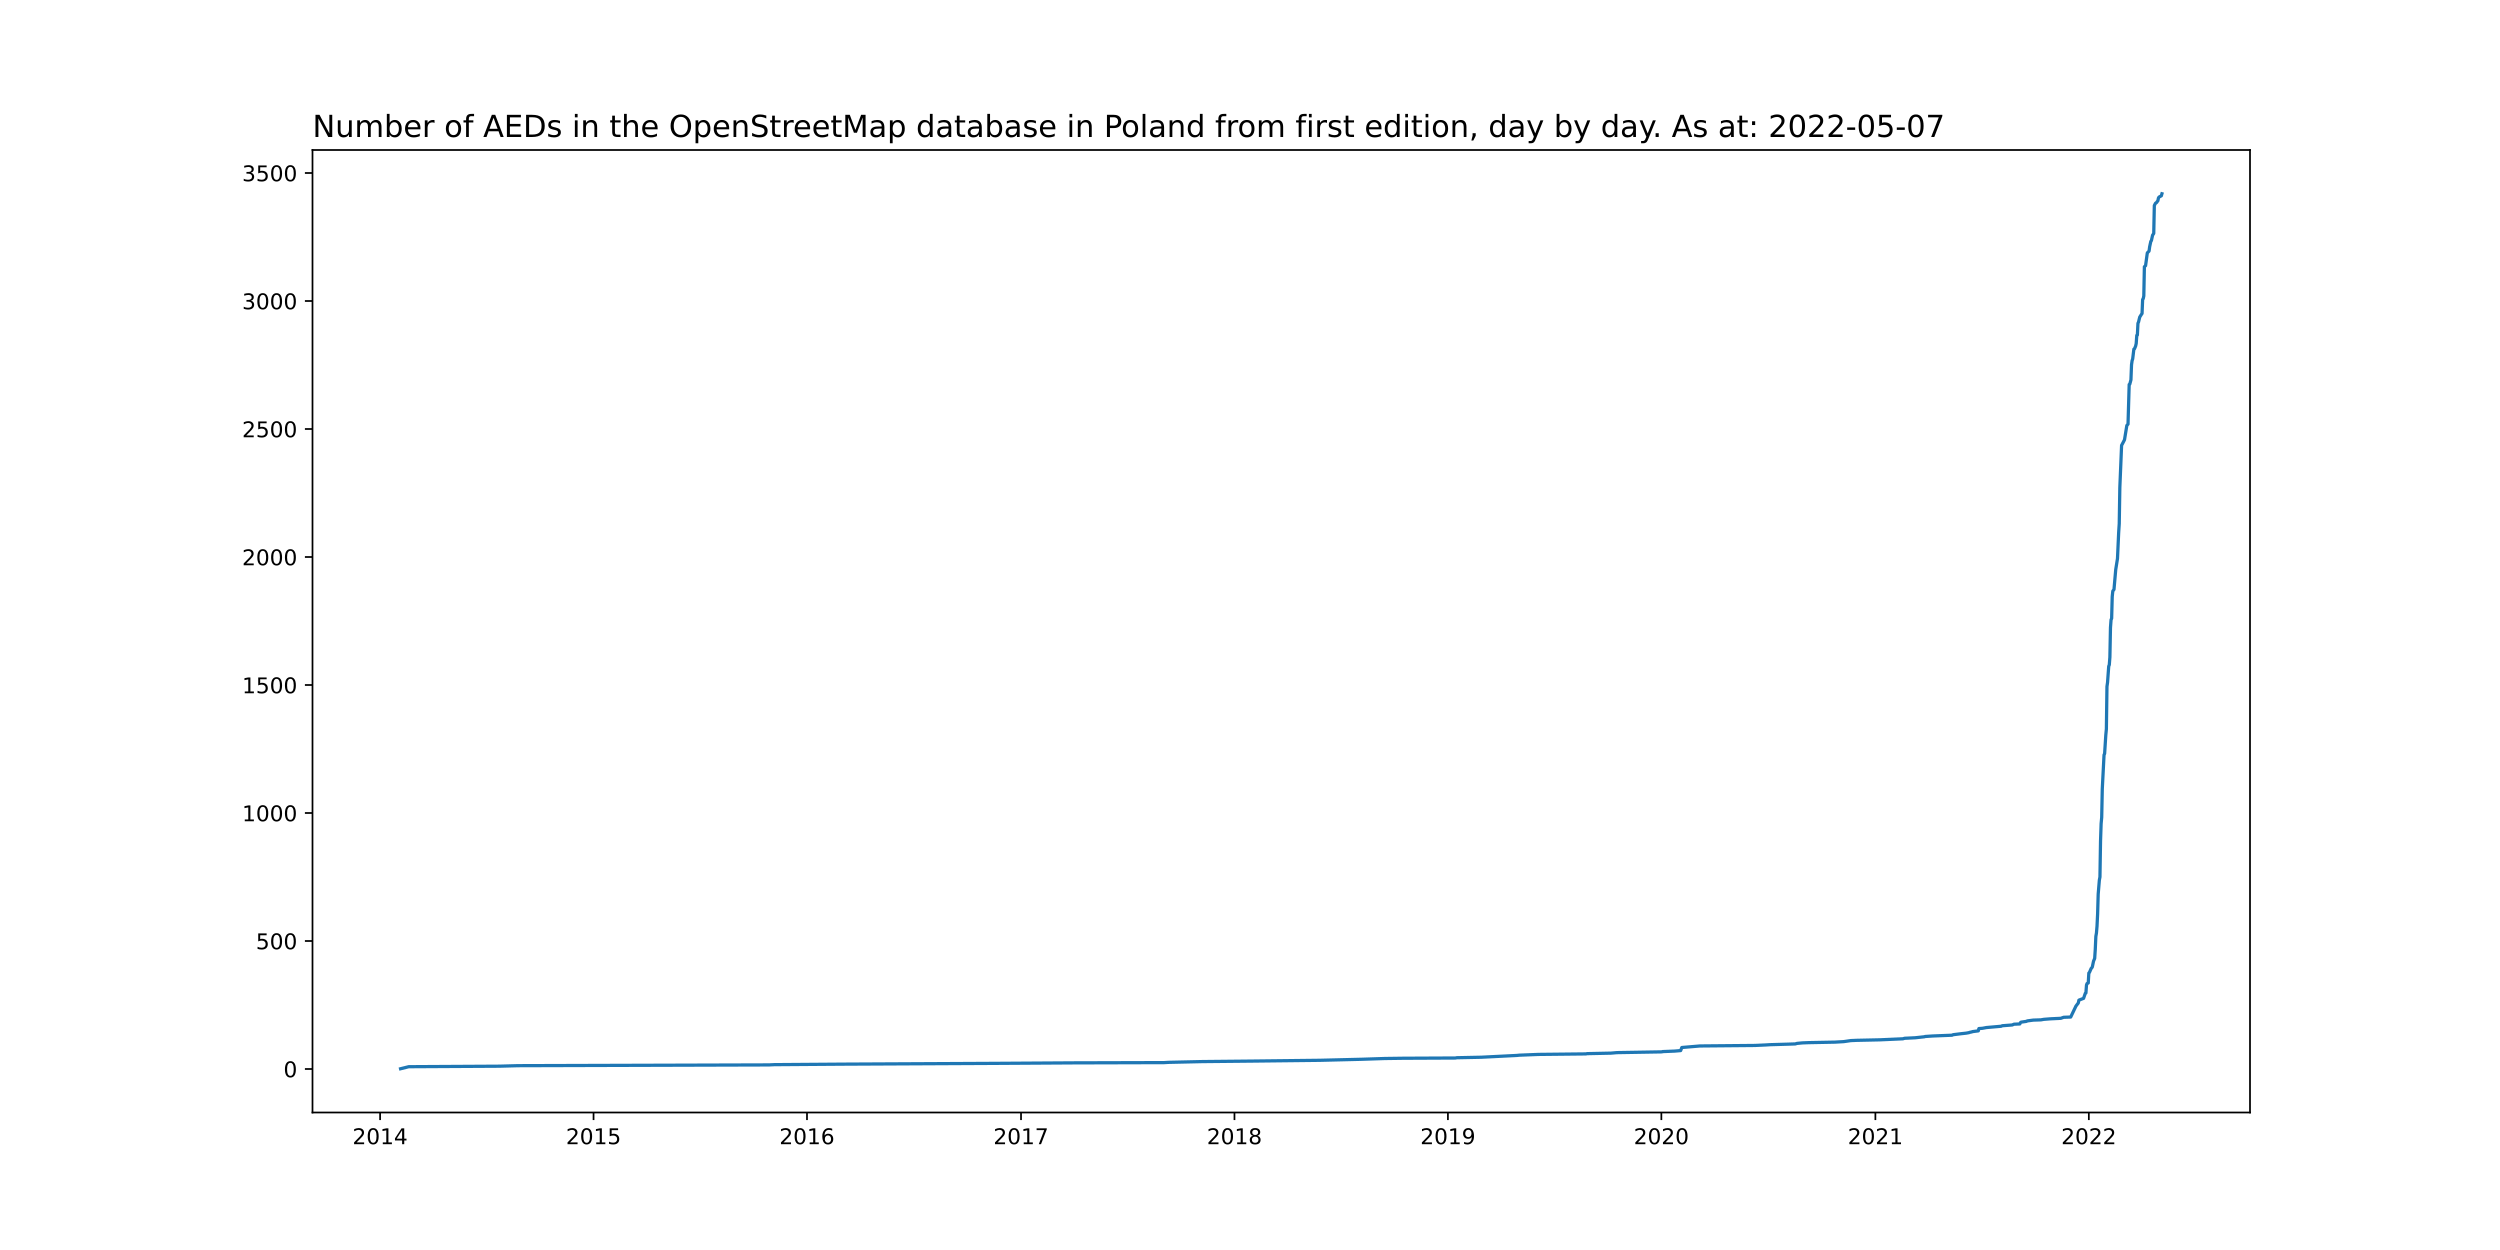
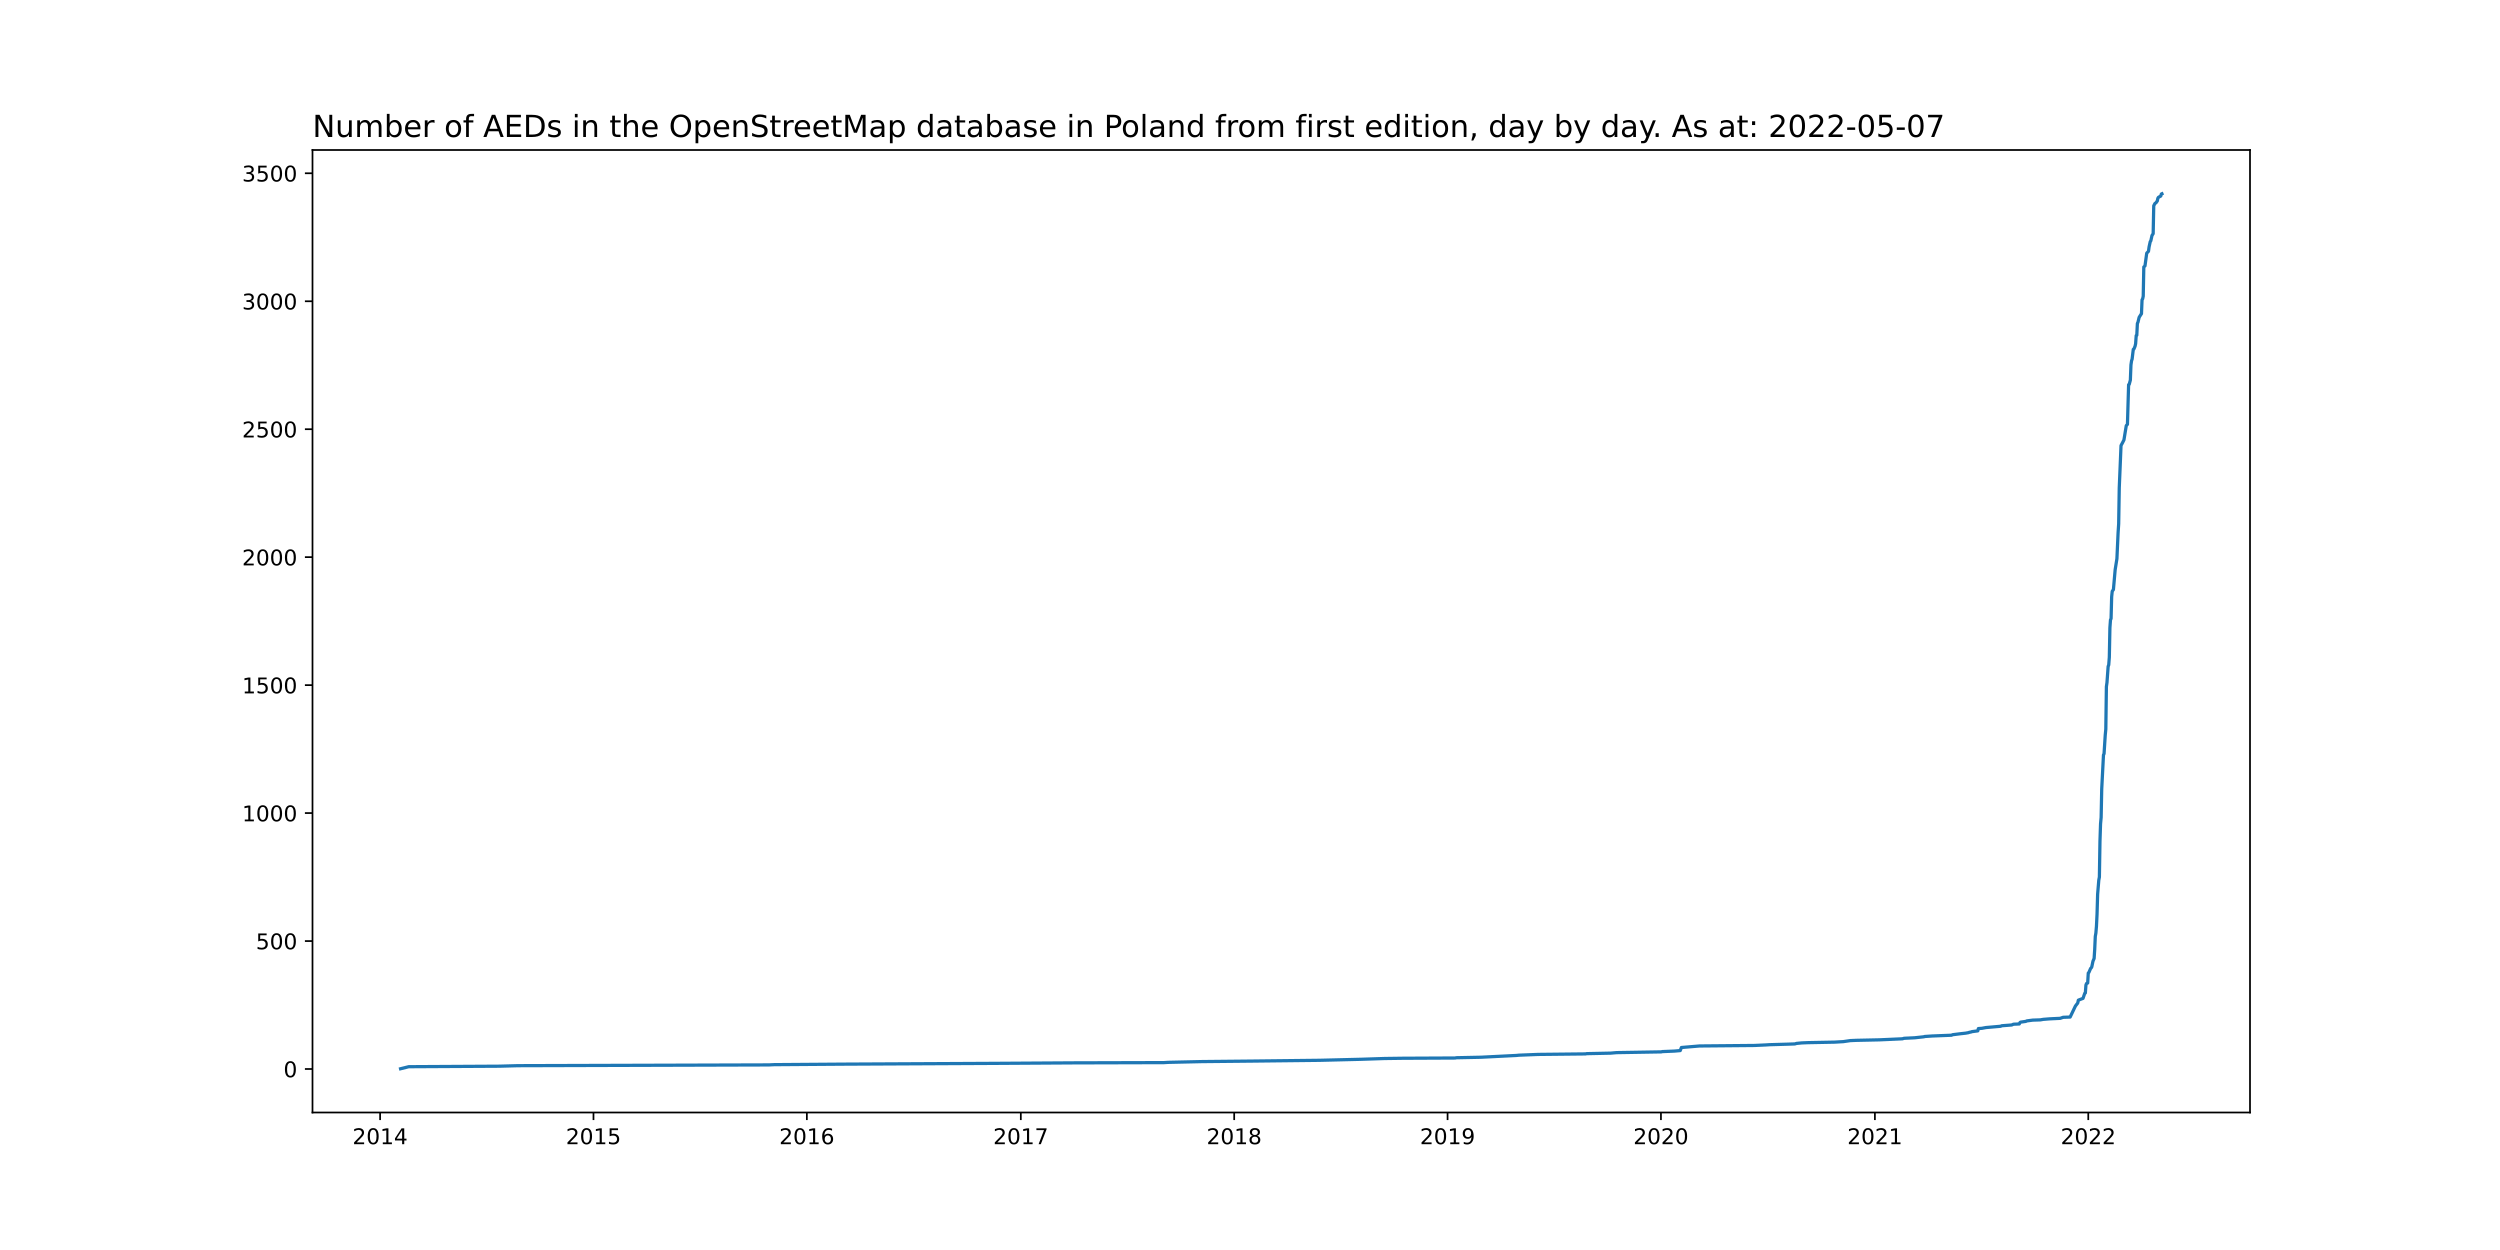
<svg xmlns="http://www.w3.org/2000/svg" xmlns:xlink="http://www.w3.org/1999/xlink" width="1152pt" height="576pt" viewBox="0 0 1152 576" version="1.1">
  <defs>
    <style type="text/css">*{stroke-linejoin: round; stroke-linecap: butt}</style>
  </defs>
  <g id="figure_1">
    <g id="patch_1">
      <path d="M 0 576  L 1152 576  L 1152 0  L 0 0  z " style="fill: #ffffff" />
    </g>
    <g id="axes_1">
      <g id="patch_2">
        <path d="M 144 512.64  L 1036.8 512.64  L 1036.8 69.12  L 144 69.12  z " style="fill: #ffffff" />
      </g>
      <g id="matplotlib.axis_1">
        <g id="xtick_1">
          <g id="line2d_1">
            <defs>
-               <path id="m54df8c88e9" d="M 0 0  L 0 3.5  " style="stroke: #000000; stroke-width: 0.8" />
+               <path id="m85ea97b6e8" d="M 0 0  L 0 3.5  " style="stroke: #000000; stroke-width: 0.8" />
            </defs>
            <g>
-               <use xlink:href="#m54df8c88e9" x="175.15" y="512.64" style="stroke: #000000; stroke-width: 0.8" />
+               <use xlink:href="#m85ea97b6e8" x="175.154" y="512.64" style="stroke: #000000; stroke-width: 0.8" />
            </g>
          </g>
          <g id="text_1">
-             <g transform="translate(162.4255 527.2384)scale(0.1 -0.1)">
+             <g transform="translate(162.4286 527.2384)scale(0.1 -0.1)">
              <defs>
                <path id="DejaVuSans-32" d="M 1228 531  L 3431 531  L 3431 0  L 469 0  L 469 531  Q 828 903 1448 1529  Q 2069 2156 2228 2338  Q 2531 2678 2651 2914  Q 2772 3150 2772 3378  Q 2772 3750 2511 3984  Q 2250 4219 1831 4219  Q 1534 4219 1204 4116  Q 875 4013 500 3803  L 500 4441  Q 881 4594 1212 4672  Q 1544 4750 1819 4750  Q 2544 4750 2975 4387  Q 3406 4025 3406 3419  Q 3406 3131 3298 2873  Q 3191 2616 2906 2266  Q 2828 2175 2409 1742  Q 1991 1309 1228 531  z " transform="scale(0.015625)" />
                <path id="DejaVuSans-30" d="M 2034 4250  Q 1547 4250 1301 3770  Q 1056 3291 1056 2328  Q 1056 1369 1301 889  Q 1547 409 2034 409  Q 2525 409 2770 889  Q 3016 1369 3016 2328  Q 3016 3291 2770 3770  Q 2525 4250 2034 4250  z M 2034 4750  Q 2819 4750 3233 4129  Q 3647 3509 3647 2328  Q 3647 1150 3233 529  Q 2819 -91 2034 -91  Q 1250 -91 836 529  Q 422 1150 422 2328  Q 422 3509 836 4129  Q 1250 4750 2034 4750  z " transform="scale(0.015625)" />
                <path id="DejaVuSans-31" d="M 794 531  L 1825 531  L 1825 4091  L 703 3866  L 703 4441  L 1819 4666  L 2450 4666  L 2450 531  L 3481 531  L 3481 0  L 794 0  L 794 531  z " transform="scale(0.015625)" />
                <path id="DejaVuSans-34" d="M 2419 4116  L 825 1625  L 2419 1625  L 2419 4116  z M 2253 4666  L 3047 4666  L 3047 1625  L 3713 1625  L 3713 1100  L 3047 1100  L 3047 0  L 2419 0  L 2419 1100  L 313 1100  L 313 1709  L 2253 4666  z " transform="scale(0.015625)" />
              </defs>
              <use xlink:href="#DejaVuSans-32" />
              <use xlink:href="#DejaVuSans-30" x="63.623" />
              <use xlink:href="#DejaVuSans-31" x="127.246" />
              <use xlink:href="#DejaVuSans-34" x="190.869" />
            </g>
          </g>
        </g>
        <g id="xtick_2">
          <g id="line2d_2">
            <g>
-               <use xlink:href="#m54df8c88e9" x="273.506" y="512.64" style="stroke: #000000; stroke-width: 0.8" />
+               <use xlink:href="#m85ea97b6e8" x="273.477" y="512.64" style="stroke: #000000; stroke-width: 0.8" />
            </g>
          </g>
          <g id="text_2">
-             <g transform="translate(260.7811 527.2384)scale(0.1 -0.1)">
+             <g transform="translate(260.7516 527.2384)scale(0.1 -0.1)">
              <defs>
                <path id="DejaVuSans-35" d="M 691 4666  L 3169 4666  L 3169 4134  L 1269 4134  L 1269 2991  Q 1406 3038 1543 3061  Q 1681 3084 1819 3084  Q 2600 3084 3056 2656  Q 3513 2228 3513 1497  Q 3513 744 3044 326  Q 2575 -91 1722 -91  Q 1428 -91 1123 -41  Q 819 9 494 109  L 494 744  Q 775 591 1075 516  Q 1375 441 1709 441  Q 2250 441 2565 725  Q 2881 1009 2881 1497  Q 2881 1984 2565 2268  Q 2250 2553 1709 2553  Q 1456 2553 1204 2497  Q 953 2441 691 2322  L 691 4666  z " transform="scale(0.015625)" />
              </defs>
              <use xlink:href="#DejaVuSans-32" />
              <use xlink:href="#DejaVuSans-30" x="63.623" />
              <use xlink:href="#DejaVuSans-31" x="127.246" />
              <use xlink:href="#DejaVuSans-35" x="190.869" />
            </g>
          </g>
        </g>
        <g id="xtick_3">
          <g id="line2d_3">
            <g>
-               <use xlink:href="#m54df8c88e9" x="371.862" y="512.64" style="stroke: #000000; stroke-width: 0.8" />
+               <use xlink:href="#m85ea97b6e8" x="371.8" y="512.64" style="stroke: #000000; stroke-width: 0.8" />
            </g>
          </g>
          <g id="text_3">
-             <g transform="translate(359.1368 527.2384)scale(0.1 -0.1)">
+             <g transform="translate(359.0746 527.2384)scale(0.1 -0.1)">
              <defs>
                <path id="DejaVuSans-36" d="M 2113 2584  Q 1688 2584 1439 2293  Q 1191 2003 1191 1497  Q 1191 994 1439 701  Q 1688 409 2113 409  Q 2538 409 2786 701  Q 3034 994 3034 1497  Q 3034 2003 2786 2293  Q 2538 2584 2113 2584  z M 3366 4563  L 3366 3988  Q 3128 4100 2886 4159  Q 2644 4219 2406 4219  Q 1781 4219 1451 3797  Q 1122 3375 1075 2522  Q 1259 2794 1537 2939  Q 1816 3084 2150 3084  Q 2853 3084 3261 2657  Q 3669 2231 3669 1497  Q 3669 778 3244 343  Q 2819 -91 2113 -91  Q 1303 -91 875 529  Q 447 1150 447 2328  Q 447 3434 972 4092  Q 1497 4750 2381 4750  Q 2619 4750 2861 4703  Q 3103 4656 3366 4563  z " transform="scale(0.015625)" />
              </defs>
              <use xlink:href="#DejaVuSans-32" />
              <use xlink:href="#DejaVuSans-30" x="63.623" />
              <use xlink:href="#DejaVuSans-31" x="127.246" />
              <use xlink:href="#DejaVuSans-36" x="190.869" />
            </g>
          </g>
        </g>
        <g id="xtick_4">
          <g id="line2d_4">
            <g>
-               <use xlink:href="#m54df8c88e9" x="470.487" y="512.64" style="stroke: #000000; stroke-width: 0.8" />
+               <use xlink:href="#m85ea97b6e8" x="470.392" y="512.64" style="stroke: #000000; stroke-width: 0.8" />
            </g>
          </g>
          <g id="text_4">
-             <g transform="translate(457.7619 527.2384)scale(0.1 -0.1)">
+             <g transform="translate(457.667 527.2384)scale(0.1 -0.1)">
              <defs>
                <path id="DejaVuSans-37" d="M 525 4666  L 3525 4666  L 3525 4397  L 1831 0  L 1172 0  L 2766 4134  L 525 4134  L 525 4666  z " transform="scale(0.015625)" />
              </defs>
              <use xlink:href="#DejaVuSans-32" />
              <use xlink:href="#DejaVuSans-30" x="63.623" />
              <use xlink:href="#DejaVuSans-31" x="127.246" />
              <use xlink:href="#DejaVuSans-37" x="190.869" />
            </g>
          </g>
        </g>
        <g id="xtick_5">
          <g id="line2d_5">
            <g>
-               <use xlink:href="#m54df8c88e9" x="568.843" y="512.64" style="stroke: #000000; stroke-width: 0.8" />
+               <use xlink:href="#m85ea97b6e8" x="568.715" y="512.64" style="stroke: #000000; stroke-width: 0.8" />
            </g>
          </g>
          <g id="text_5">
-             <g transform="translate(556.1176 527.2384)scale(0.1 -0.1)">
+             <g transform="translate(555.9901 527.2384)scale(0.1 -0.1)">
              <defs>
                <path id="DejaVuSans-38" d="M 2034 2216  Q 1584 2216 1326 1975  Q 1069 1734 1069 1313  Q 1069 891 1326 650  Q 1584 409 2034 409  Q 2484 409 2743 651  Q 3003 894 3003 1313  Q 3003 1734 2745 1975  Q 2488 2216 2034 2216  z M 1403 2484  Q 997 2584 770 2862  Q 544 3141 544 3541  Q 544 4100 942 4425  Q 1341 4750 2034 4750  Q 2731 4750 3128 4425  Q 3525 4100 3525 3541  Q 3525 3141 3298 2862  Q 3072 2584 2669 2484  Q 3125 2378 3379 2068  Q 3634 1759 3634 1313  Q 3634 634 3220 271  Q 2806 -91 2034 -91  Q 1263 -91 848 271  Q 434 634 434 1313  Q 434 1759 690 2068  Q 947 2378 1403 2484  z M 1172 3481  Q 1172 3119 1398 2916  Q 1625 2713 2034 2713  Q 2441 2713 2670 2916  Q 2900 3119 2900 3481  Q 2900 3844 2670 4047  Q 2441 4250 2034 4250  Q 1625 4250 1398 4047  Q 1172 3844 1172 3481  z " transform="scale(0.015625)" />
              </defs>
              <use xlink:href="#DejaVuSans-32" />
              <use xlink:href="#DejaVuSans-30" x="63.623" />
              <use xlink:href="#DejaVuSans-31" x="127.246" />
              <use xlink:href="#DejaVuSans-38" x="190.869" />
            </g>
          </g>
        </g>
        <g id="xtick_6">
          <g id="line2d_6">
            <g>
-               <use xlink:href="#m54df8c88e9" x="667.198" y="512.64" style="stroke: #000000; stroke-width: 0.8" />
+               <use xlink:href="#m85ea97b6e8" x="667.038" y="512.64" style="stroke: #000000; stroke-width: 0.8" />
            </g>
          </g>
          <g id="text_6">
-             <g transform="translate(654.4733 527.2384)scale(0.1 -0.1)">
+             <g transform="translate(654.3131 527.2384)scale(0.1 -0.1)">
              <defs>
                <path id="DejaVuSans-39" d="M 703 97  L 703 672  Q 941 559 1184 500  Q 1428 441 1663 441  Q 2288 441 2617 861  Q 2947 1281 2994 2138  Q 2813 1869 2534 1725  Q 2256 1581 1919 1581  Q 1219 1581 811 2004  Q 403 2428 403 3163  Q 403 3881 828 4315  Q 1253 4750 1959 4750  Q 2769 4750 3195 4129  Q 3622 3509 3622 2328  Q 3622 1225 3098 567  Q 2575 -91 1691 -91  Q 1453 -91 1209 -44  Q 966 3 703 97  z M 1959 2075  Q 2384 2075 2632 2365  Q 2881 2656 2881 3163  Q 2881 3666 2632 3958  Q 2384 4250 1959 4250  Q 1534 4250 1286 3958  Q 1038 3666 1038 3163  Q 1038 2656 1286 2365  Q 1534 2075 1959 2075  z " transform="scale(0.015625)" />
              </defs>
              <use xlink:href="#DejaVuSans-32" />
              <use xlink:href="#DejaVuSans-30" x="63.623" />
              <use xlink:href="#DejaVuSans-31" x="127.246" />
              <use xlink:href="#DejaVuSans-39" x="190.869" />
            </g>
          </g>
        </g>
        <g id="xtick_7">
          <g id="line2d_7">
            <g>
-               <use xlink:href="#m54df8c88e9" x="765.554" y="512.64" style="stroke: #000000; stroke-width: 0.8" />
+               <use xlink:href="#m85ea97b6e8" x="765.361" y="512.64" style="stroke: #000000; stroke-width: 0.8" />
            </g>
          </g>
          <g id="text_7">
-             <g transform="translate(752.8289 527.2384)scale(0.1 -0.1)">
+             <g transform="translate(752.6361 527.2384)scale(0.1 -0.1)">
              <use xlink:href="#DejaVuSans-32" />
              <use xlink:href="#DejaVuSans-30" x="63.623" />
              <use xlink:href="#DejaVuSans-32" x="127.246" />
              <use xlink:href="#DejaVuSans-30" x="190.869" />
            </g>
          </g>
        </g>
        <g id="xtick_8">
          <g id="line2d_8">
            <g>
-               <use xlink:href="#m54df8c88e9" x="864.179" y="512.64" style="stroke: #000000; stroke-width: 0.8" />
+               <use xlink:href="#m85ea97b6e8" x="863.954" y="512.64" style="stroke: #000000; stroke-width: 0.8" />
            </g>
          </g>
          <g id="text_8">
-             <g transform="translate(851.4541 527.2384)scale(0.1 -0.1)">
+             <g transform="translate(851.2285 527.2384)scale(0.1 -0.1)">
              <use xlink:href="#DejaVuSans-32" />
              <use xlink:href="#DejaVuSans-30" x="63.623" />
              <use xlink:href="#DejaVuSans-32" x="127.246" />
              <use xlink:href="#DejaVuSans-31" x="190.869" />
            </g>
          </g>
        </g>
        <g id="xtick_9">
          <g id="line2d_9">
            <g>
-               <use xlink:href="#m54df8c88e9" x="962.535" y="512.64" style="stroke: #000000; stroke-width: 0.8" />
+               <use xlink:href="#m85ea97b6e8" x="962.277" y="512.64" style="stroke: #000000; stroke-width: 0.8" />
            </g>
          </g>
          <g id="text_9">
-             <g transform="translate(949.8097 527.2384)scale(0.1 -0.1)">
+             <g transform="translate(949.5515 527.2384)scale(0.1 -0.1)">
              <use xlink:href="#DejaVuSans-32" />
              <use xlink:href="#DejaVuSans-30" x="63.623" />
              <use xlink:href="#DejaVuSans-32" x="127.246" />
              <use xlink:href="#DejaVuSans-32" x="190.869" />
            </g>
          </g>
        </g>
      </g>
      <g id="matplotlib.axis_2">
        <g id="ytick_1">
          <g id="line2d_10">
            <defs>
-               <path id="m1575aded44" d="M 0 0  L -3.5 0  " style="stroke: #000000; stroke-width: 0.8" />
+               <path id="mcc397a729b" d="M 0 0  L -3.5 0  " style="stroke: #000000; stroke-width: 0.8" />
            </defs>
            <g>
-               <use xlink:href="#m1575aded44" x="144" y="492.598" style="stroke: #000000; stroke-width: 0.8" />
+               <use xlink:href="#mcc397a729b" x="144" y="492.598" style="stroke: #000000; stroke-width: 0.8" />
            </g>
          </g>
          <g id="text_10">
-             <g transform="translate(130.6375 496.3972)scale(0.1 -0.1)">
+             <g transform="translate(130.6375 496.3971)scale(0.1 -0.1)">
              <use xlink:href="#DejaVuSans-30" />
            </g>
          </g>
        </g>
        <g id="ytick_2">
          <g id="line2d_11">
            <g>
-               <use xlink:href="#m1575aded44" x="144" y="433.616" style="stroke: #000000; stroke-width: 0.8" />
+               <use xlink:href="#mcc397a729b" x="144" y="433.633" style="stroke: #000000; stroke-width: 0.8" />
            </g>
          </g>
          <g id="text_11">
-             <g transform="translate(117.9125 437.4153)scale(0.1 -0.1)">
+             <g transform="translate(117.9125 437.4325)scale(0.1 -0.1)">
              <use xlink:href="#DejaVuSans-35" />
              <use xlink:href="#DejaVuSans-30" x="63.623" />
              <use xlink:href="#DejaVuSans-30" x="127.246" />
            </g>
          </g>
        </g>
        <g id="ytick_3">
          <g id="line2d_12">
            <g>
-               <use xlink:href="#m1575aded44" x="144" y="374.634" style="stroke: #000000; stroke-width: 0.8" />
+               <use xlink:href="#mcc397a729b" x="144" y="374.669" style="stroke: #000000; stroke-width: 0.8" />
            </g>
          </g>
          <g id="text_12">
-             <g transform="translate(111.55 378.4335)scale(0.1 -0.1)">
+             <g transform="translate(111.55 378.4679)scale(0.1 -0.1)">
              <use xlink:href="#DejaVuSans-31" />
              <use xlink:href="#DejaVuSans-30" x="63.623" />
              <use xlink:href="#DejaVuSans-30" x="127.246" />
              <use xlink:href="#DejaVuSans-30" x="190.869" />
            </g>
          </g>
        </g>
        <g id="ytick_4">
          <g id="line2d_13">
            <g>
-               <use xlink:href="#m1575aded44" x="144" y="315.652" style="stroke: #000000; stroke-width: 0.8" />
+               <use xlink:href="#mcc397a729b" x="144" y="315.704" style="stroke: #000000; stroke-width: 0.8" />
            </g>
          </g>
          <g id="text_13">
-             <g transform="translate(111.55 319.4516)scale(0.1 -0.1)">
+             <g transform="translate(111.55 319.5033)scale(0.1 -0.1)">
              <use xlink:href="#DejaVuSans-31" />
              <use xlink:href="#DejaVuSans-35" x="63.623" />
              <use xlink:href="#DejaVuSans-30" x="127.246" />
              <use xlink:href="#DejaVuSans-30" x="190.869" />
            </g>
          </g>
        </g>
        <g id="ytick_5">
          <g id="line2d_14">
            <g>
-               <use xlink:href="#m1575aded44" x="144" y="256.671" style="stroke: #000000; stroke-width: 0.8" />
+               <use xlink:href="#mcc397a729b" x="144" y="256.739" style="stroke: #000000; stroke-width: 0.8" />
            </g>
          </g>
          <g id="text_14">
-             <g transform="translate(111.55 260.4697)scale(0.1 -0.1)">
+             <g transform="translate(111.55 260.5387)scale(0.1 -0.1)">
              <use xlink:href="#DejaVuSans-32" />
              <use xlink:href="#DejaVuSans-30" x="63.623" />
              <use xlink:href="#DejaVuSans-30" x="127.246" />
              <use xlink:href="#DejaVuSans-30" x="190.869" />
            </g>
          </g>
        </g>
        <g id="ytick_6">
          <g id="line2d_15">
            <g>
-               <use xlink:href="#m1575aded44" x="144" y="197.689" style="stroke: #000000; stroke-width: 0.8" />
+               <use xlink:href="#mcc397a729b" x="144" y="197.775" style="stroke: #000000; stroke-width: 0.8" />
            </g>
          </g>
          <g id="text_15">
-             <g transform="translate(111.55 201.4879)scale(0.1 -0.1)">
+             <g transform="translate(111.55 201.5741)scale(0.1 -0.1)">
              <use xlink:href="#DejaVuSans-32" />
              <use xlink:href="#DejaVuSans-35" x="63.623" />
              <use xlink:href="#DejaVuSans-30" x="127.246" />
              <use xlink:href="#DejaVuSans-30" x="190.869" />
            </g>
          </g>
        </g>
        <g id="ytick_7">
          <g id="line2d_16">
            <g>
-               <use xlink:href="#m1575aded44" x="144" y="138.707" style="stroke: #000000; stroke-width: 0.8" />
+               <use xlink:href="#mcc397a729b" x="144" y="138.81" style="stroke: #000000; stroke-width: 0.8" />
            </g>
          </g>
          <g id="text_16">
-             <g transform="translate(111.55 142.506)scale(0.1 -0.1)">
+             <g transform="translate(111.55 142.6095)scale(0.1 -0.1)">
              <defs>
                <path id="DejaVuSans-33" d="M 2597 2516  Q 3050 2419 3304 2112  Q 3559 1806 3559 1356  Q 3559 666 3084 287  Q 2609 -91 1734 -91  Q 1441 -91 1130 -33  Q 819 25 488 141  L 488 750  Q 750 597 1062 519  Q 1375 441 1716 441  Q 2309 441 2620 675  Q 2931 909 2931 1356  Q 2931 1769 2642 2001  Q 2353 2234 1838 2234  L 1294 2234  L 1294 2753  L 1863 2753  Q 2328 2753 2575 2939  Q 2822 3125 2822 3475  Q 2822 3834 2567 4026  Q 2313 4219 1838 4219  Q 1578 4219 1281 4162  Q 984 4106 628 3988  L 628 4550  Q 988 4650 1302 4700  Q 1616 4750 1894 4750  Q 2613 4750 3031 4423  Q 3450 4097 3450 3541  Q 3450 3153 3228 2886  Q 3006 2619 2597 2516  z " transform="scale(0.015625)" />
              </defs>
              <use xlink:href="#DejaVuSans-33" />
              <use xlink:href="#DejaVuSans-30" x="63.623" />
              <use xlink:href="#DejaVuSans-30" x="127.246" />
              <use xlink:href="#DejaVuSans-30" x="190.869" />
            </g>
          </g>
        </g>
        <g id="ytick_8">
          <g id="line2d_17">
            <g>
-               <use xlink:href="#m1575aded44" x="144" y="79.725" style="stroke: #000000; stroke-width: 0.8" />
+               <use xlink:href="#mcc397a729b" x="144" y="79.846" style="stroke: #000000; stroke-width: 0.8" />
            </g>
          </g>
          <g id="text_17">
-             <g transform="translate(111.55 83.52416)scale(0.1 -0.1)">
+             <g transform="translate(111.55 83.64488)scale(0.1 -0.1)">
              <use xlink:href="#DejaVuSans-33" />
              <use xlink:href="#DejaVuSans-35" x="63.623" />
              <use xlink:href="#DejaVuSans-30" x="127.246" />
              <use xlink:href="#DejaVuSans-30" x="190.869" />
            </g>
          </g>
        </g>
      </g>
      <g id="line2d_18">
-         <path d="M 184.582 492.48  L 188.354 491.536  L 230.122 491.3  L 238.745 491.064  L 354.346 490.711  L 356.772 490.593  L 388.569 490.357  L 457.552 490.003  L 494.739 489.767  L 536.506 489.649  L 538.393 489.531  L 554.022 489.177  L 577.466 488.941  L 608.185 488.587  L 627.317 488.115  L 638.096 487.761  L 646.449 487.643  L 670.701 487.526  L 671.24 487.408  L 682.558 487.172  L 698.995 486.346  L 700.073 486.228  L 708.966 485.874  L 730.793 485.638  L 731.332 485.52  L 742.38 485.284  L 745.074 485.048  L 765.823 484.694  L 766.093 484.576  L 771.752 484.341  L 774.446 484.105  L 774.985 482.689  L 783.339 481.981  L 808.669 481.745  L 813.789 481.509  L 815.675 481.391  L 823.759 481.155  L 827.262 481.038  L 828.07 480.802  L 830.496 480.566  L 833.46 480.448  L 845.586 480.212  L 849.628 479.976  L 852.861 479.504  L 855.556 479.386  L 866.335 479.15  L 876.844 478.678  L 877.652 478.442  L 882.503 478.206  L 886.814 477.735  L 887.084 477.617  L 890.587 477.381  L 899.479 477.027  L 900.018 476.791  L 903.791 476.319  L 905.947 476.083  L 907.294 475.847  L 907.563 475.729  L 908.641 475.493  L 908.911 475.375  L 911.605 475.021  L 911.875 473.96  L 913.492 473.842  L 915.378 473.488  L 922.115 472.898  L 922.654 472.662  L 927.234 472.308  L 928.043 471.954  L 930.738 471.836  L 931.007 471.247  L 931.276 471.011  L 933.702 470.657  L 934.241 470.421  L 936.935 470.067  L 940.438 469.949  L 941.786 469.713  L 944.75 469.477  L 949.6 469.241  L 950.948 468.769  L 954.181 468.651  L 956.606 463.579  L 957.684 462.163  L 957.954 460.866  L 960.11 460.04  L 960.918 457.681  L 961.187 457.563  L 961.457 453.906  L 961.726 453.198  L 962.265 452.962  L 962.535 448.362  L 962.804 448.126  L 963.613 446.238  L 963.882 446.002  L 964.152 445.53  L 964.69 442.935  L 965.229 441.638  L 965.499 437.509  L 965.768 431.493  L 966.038 429.959  L 966.307 426.774  L 966.577 421.23  L 966.846 412.029  L 967.385 405.541  L 967.655 404.125  L 967.924 387.61  L 968.194 379.589  L 968.463 376.64  L 968.732 363.546  L 969.541 347.856  L 969.81 347.267  L 970.349 338.773  L 970.619 335.942  L 970.888 316.36  L 971.158 314.473  L 971.697 307.041  L 971.966 306.333  L 972.236 302.794  L 972.505 289.229  L 972.775 285.572  L 973.044 284.982  L 973.313 274.955  L 973.583 272.36  L 974.122 271.652  L 974.93 262.451  L 975.739 257.378  L 976.278 245.464  L 976.547 241.335  L 976.817 224.702  L 977.355 211.844  L 977.625 205.238  L 978.433 203.705  L 978.972 202.643  L 980.05 196.037  L 980.589 195.447  L 981.128 177.163  L 981.397 177.045  L 981.936 175.04  L 982.206 168.08  L 982.475 166.192  L 982.745 165.367  L 983.284 160.884  L 983.553 160.766  L 984.092 159.468  L 984.362 158.289  L 984.631 154.514  L 984.901 154.396  L 985.17 148.97  L 985.439 148.38  L 985.978 146.139  L 986.787 144.841  L 987.056 144.487  L 987.326 137.999  L 987.595 137.645  L 987.865 136.348  L 988.134 122.9  L 988.673 122.428  L 989.481 116.53  L 990.29 115.704  L 990.559 113.698  L 991.098 111.221  L 991.368 110.867  L 991.907 108.39  L 992.446 107.564  L 992.715 94.706  L 993.254 93.645  L 993.793 93.291  L 994.062 92.819  L 994.332 92.583  L 994.601 91.285  L 994.871 90.814  L 995.949 90.224  L 996.218 89.28  L 996.218 89.28  " clip-path="url(#p2c3b749af9)" style="fill: none; stroke: #1f77b4; stroke-width: 1.5; stroke-linecap: square" />
+         <path d="M 184.582 492.48  L 188.353 491.537  L 230.107 491.301  L 238.727 491.065  L 354.29 490.711  L 356.714 490.593  L 388.501 490.357  L 457.462 490.003  L 494.636 489.768  L 536.39 489.65  L 538.275 489.532  L 553.899 489.178  L 577.335 488.942  L 608.044 488.588  L 627.17 488.117  L 637.945 487.763  L 646.296 487.645  L 670.54 487.527  L 671.079 487.409  L 682.393 487.173  L 698.825 486.348  L 699.902 486.23  L 708.792 485.876  L 730.611 485.64  L 731.15 485.522  L 742.195 485.286  L 744.888 485.05  L 765.63 484.697  L 765.9 484.579  L 771.557 484.343  L 774.251 484.107  L 774.789 482.692  L 783.14 481.984  L 808.462 481.748  L 813.58 481.513  L 815.465 481.395  L 823.547 481.159  L 827.049 481.041  L 827.857 480.805  L 830.281 480.569  L 833.244 480.451  L 845.366 480.215  L 849.407 479.98  L 852.64 479.508  L 855.333 479.39  L 866.109 479.154  L 876.614 478.682  L 877.422 478.446  L 882.271 478.211  L 886.581 477.739  L 886.851 477.621  L 890.353 477.385  L 899.242 477.031  L 899.781 476.795  L 903.552 476.324  L 905.707 476.088  L 907.054 475.852  L 907.323 475.734  L 908.401 475.498  L 908.67 475.38  L 911.364 475.026  L 911.633 473.965  L 913.25 473.847  L 915.135 473.493  L 921.87 472.904  L 922.409 472.668  L 926.988 472.314  L 927.796 471.96  L 930.49 471.842  L 930.759 471.253  L 931.029 471.017  L 933.453 470.663  L 933.992 470.427  L 936.686 470.073  L 940.188 469.956  L 941.534 469.72  L 944.498 469.484  L 949.346 469.248  L 950.693 468.776  L 953.926 468.658  L 956.35 463.587  L 957.428 462.172  L 957.697 460.875  L 959.852 460.049  L 960.66 457.691  L 960.93 457.573  L 961.199 453.917  L 961.468 453.21  L 962.007 452.974  L 962.277 448.374  L 962.546 448.139  L 963.354 446.252  L 963.623 446.016  L 963.893 445.544  L 964.432 442.95  L 964.97 441.653  L 965.24 437.525  L 965.509 431.511  L 965.778 429.978  L 966.048 426.793  L 966.317 421.251  L 966.587 412.052  L 967.125 405.566  L 967.395 404.151  L 967.664 387.641  L 967.933 379.622  L 968.203 376.674  L 968.472 363.583  L 969.28 347.899  L 969.55 347.309  L 970.089 338.818  L 970.358 335.988  L 970.627 316.412  L 970.897 314.525  L 971.435 307.095  L 971.705 306.388  L 971.974 302.85  L 972.244 289.288  L 972.513 285.632  L 972.782 285.043  L 973.052 275.019  L 973.321 272.424  L 973.86 271.717  L 974.668 262.518  L 975.476 257.447  L 976.015 245.536  L 976.284 241.409  L 976.554 224.781  L 977.092 211.926  L 977.362 205.322  L 978.17 203.789  L 978.709 202.728  L 979.786 196.124  L 980.325 195.534  L 980.864 177.255  L 981.133 177.137  L 981.672 175.132  L 981.941 168.175  L 982.211 166.288  L 982.48 165.462  L 983.019 160.981  L 983.288 160.863  L 983.827 159.566  L 984.096 158.387  L 984.366 154.613  L 984.635 154.495  L 984.904 149.07  L 985.174 148.48  L 985.712 146.24  L 986.521 144.943  L 986.79 144.589  L 987.059 138.103  L 987.329 137.749  L 987.598 136.452  L 987.867 123.008  L 988.406 122.536  L 989.214 116.64  L 990.022 115.814  L 990.292 113.809  L 990.831 111.333  L 991.1 110.979  L 991.639 108.502  L 992.178 107.677  L 992.447 94.823  L 992.986 93.761  L 993.524 93.408  L 993.794 92.936  L 994.063 92.7  L 994.333 91.403  L 994.602 90.931  L 995.679 90.341  L 995.949 89.398  L 996.218 89.28  L 996.218 89.28  " clip-path="url(#p2e24f96b7e)" style="fill: none; stroke: #1f77b4; stroke-width: 1.5; stroke-linecap: square" />
      </g>
      <g id="patch_3">
        <path d="M 144 512.64  L 144 69.12  " style="fill: none; stroke: #000000; stroke-width: 0.8; stroke-linejoin: miter; stroke-linecap: square" />
      </g>
      <g id="patch_4">
        <path d="M 1036.8 512.64  L 1036.8 69.12  " style="fill: none; stroke: #000000; stroke-width: 0.8; stroke-linejoin: miter; stroke-linecap: square" />
      </g>
      <g id="patch_5">
        <path d="M 144 512.64  L 1036.8 512.64  " style="fill: none; stroke: #000000; stroke-width: 0.8; stroke-linejoin: miter; stroke-linecap: square" />
      </g>
      <g id="patch_6">
        <path d="M 144 69.12  L 1036.8 69.12  " style="fill: none; stroke: #000000; stroke-width: 0.8; stroke-linejoin: miter; stroke-linecap: square" />
      </g>
      <g id="text_18">
        <g transform="translate(144 63.12)scale(0.14 -0.14)">
          <defs>
            <path id="DejaVuSans-4e" d="M 628 4666  L 1478 4666  L 3547 763  L 3547 4666  L 4159 4666  L 4159 0  L 3309 0  L 1241 3903  L 1241 0  L 628 0  L 628 4666  z " transform="scale(0.015625)" />
            <path id="DejaVuSans-75" d="M 544 1381  L 544 3500  L 1119 3500  L 1119 1403  Q 1119 906 1312 657  Q 1506 409 1894 409  Q 2359 409 2629 706  Q 2900 1003 2900 1516  L 2900 3500  L 3475 3500  L 3475 0  L 2900 0  L 2900 538  Q 2691 219 2414 64  Q 2138 -91 1772 -91  Q 1169 -91 856 284  Q 544 659 544 1381  z M 1991 3584  L 1991 3584  z " transform="scale(0.015625)" />
            <path id="DejaVuSans-6d" d="M 3328 2828  Q 3544 3216 3844 3400  Q 4144 3584 4550 3584  Q 5097 3584 5394 3201  Q 5691 2819 5691 2113  L 5691 0  L 5113 0  L 5113 2094  Q 5113 2597 4934 2840  Q 4756 3084 4391 3084  Q 3944 3084 3684 2787  Q 3425 2491 3425 1978  L 3425 0  L 2847 0  L 2847 2094  Q 2847 2600 2669 2842  Q 2491 3084 2119 3084  Q 1678 3084 1418 2786  Q 1159 2488 1159 1978  L 1159 0  L 581 0  L 581 3500  L 1159 3500  L 1159 2956  Q 1356 3278 1631 3431  Q 1906 3584 2284 3584  Q 2666 3584 2933 3390  Q 3200 3197 3328 2828  z " transform="scale(0.015625)" />
            <path id="DejaVuSans-62" d="M 3116 1747  Q 3116 2381 2855 2742  Q 2594 3103 2138 3103  Q 1681 3103 1420 2742  Q 1159 2381 1159 1747  Q 1159 1113 1420 752  Q 1681 391 2138 391  Q 2594 391 2855 752  Q 3116 1113 3116 1747  z M 1159 2969  Q 1341 3281 1617 3432  Q 1894 3584 2278 3584  Q 2916 3584 3314 3078  Q 3713 2572 3713 1747  Q 3713 922 3314 415  Q 2916 -91 2278 -91  Q 1894 -91 1617 61  Q 1341 213 1159 525  L 1159 0  L 581 0  L 581 4863  L 1159 4863  L 1159 2969  z " transform="scale(0.015625)" />
            <path id="DejaVuSans-65" d="M 3597 1894  L 3597 1613  L 953 1613  Q 991 1019 1311 708  Q 1631 397 2203 397  Q 2534 397 2845 478  Q 3156 559 3463 722  L 3463 178  Q 3153 47 2828 -22  Q 2503 -91 2169 -91  Q 1331 -91 842 396  Q 353 884 353 1716  Q 353 2575 817 3079  Q 1281 3584 2069 3584  Q 2775 3584 3186 3129  Q 3597 2675 3597 1894  z M 3022 2063  Q 3016 2534 2758 2815  Q 2500 3097 2075 3097  Q 1594 3097 1305 2825  Q 1016 2553 972 2059  L 3022 2063  z " transform="scale(0.015625)" />
            <path id="DejaVuSans-72" d="M 2631 2963  Q 2534 3019 2420 3045  Q 2306 3072 2169 3072  Q 1681 3072 1420 2755  Q 1159 2438 1159 1844  L 1159 0  L 581 0  L 581 3500  L 1159 3500  L 1159 2956  Q 1341 3275 1631 3429  Q 1922 3584 2338 3584  Q 2397 3584 2469 3576  Q 2541 3569 2628 3553  L 2631 2963  z " transform="scale(0.015625)" />
            <path id="DejaVuSans-20" transform="scale(0.015625)" />
            <path id="DejaVuSans-6f" d="M 1959 3097  Q 1497 3097 1228 2736  Q 959 2375 959 1747  Q 959 1119 1226 758  Q 1494 397 1959 397  Q 2419 397 2687 759  Q 2956 1122 2956 1747  Q 2956 2369 2687 2733  Q 2419 3097 1959 3097  z M 1959 3584  Q 2709 3584 3137 3096  Q 3566 2609 3566 1747  Q 3566 888 3137 398  Q 2709 -91 1959 -91  Q 1206 -91 779 398  Q 353 888 353 1747  Q 353 2609 779 3096  Q 1206 3584 1959 3584  z " transform="scale(0.015625)" />
            <path id="DejaVuSans-66" d="M 2375 4863  L 2375 4384  L 1825 4384  Q 1516 4384 1395 4259  Q 1275 4134 1275 3809  L 1275 3500  L 2222 3500  L 2222 3053  L 1275 3053  L 1275 0  L 697 0  L 697 3053  L 147 3053  L 147 3500  L 697 3500  L 697 3744  Q 697 4328 969 4595  Q 1241 4863 1831 4863  L 2375 4863  z " transform="scale(0.015625)" />
            <path id="DejaVuSans-41" d="M 2188 4044  L 1331 1722  L 3047 1722  L 2188 4044  z M 1831 4666  L 2547 4666  L 4325 0  L 3669 0  L 3244 1197  L 1141 1197  L 716 0  L 50 0  L 1831 4666  z " transform="scale(0.015625)" />
            <path id="DejaVuSans-45" d="M 628 4666  L 3578 4666  L 3578 4134  L 1259 4134  L 1259 2753  L 3481 2753  L 3481 2222  L 1259 2222  L 1259 531  L 3634 531  L 3634 0  L 628 0  L 628 4666  z " transform="scale(0.015625)" />
            <path id="DejaVuSans-44" d="M 1259 4147  L 1259 519  L 2022 519  Q 2988 519 3436 956  Q 3884 1394 3884 2338  Q 3884 3275 3436 3711  Q 2988 4147 2022 4147  L 1259 4147  z M 628 4666  L 1925 4666  Q 3281 4666 3915 4102  Q 4550 3538 4550 2338  Q 4550 1131 3912 565  Q 3275 0 1925 0  L 628 0  L 628 4666  z " transform="scale(0.015625)" />
            <path id="DejaVuSans-73" d="M 2834 3397  L 2834 2853  Q 2591 2978 2328 3040  Q 2066 3103 1784 3103  Q 1356 3103 1142 2972  Q 928 2841 928 2578  Q 928 2378 1081 2264  Q 1234 2150 1697 2047  L 1894 2003  Q 2506 1872 2764 1633  Q 3022 1394 3022 966  Q 3022 478 2636 193  Q 2250 -91 1575 -91  Q 1294 -91 989 -36  Q 684 19 347 128  L 347 722  Q 666 556 975 473  Q 1284 391 1588 391  Q 1994 391 2212 530  Q 2431 669 2431 922  Q 2431 1156 2273 1281  Q 2116 1406 1581 1522  L 1381 1569  Q 847 1681 609 1914  Q 372 2147 372 2553  Q 372 3047 722 3315  Q 1072 3584 1716 3584  Q 2034 3584 2315 3537  Q 2597 3491 2834 3397  z " transform="scale(0.015625)" />
            <path id="DejaVuSans-69" d="M 603 3500  L 1178 3500  L 1178 0  L 603 0  L 603 3500  z M 603 4863  L 1178 4863  L 1178 4134  L 603 4134  L 603 4863  z " transform="scale(0.015625)" />
            <path id="DejaVuSans-6e" d="M 3513 2113  L 3513 0  L 2938 0  L 2938 2094  Q 2938 2591 2744 2837  Q 2550 3084 2163 3084  Q 1697 3084 1428 2787  Q 1159 2491 1159 1978  L 1159 0  L 581 0  L 581 3500  L 1159 3500  L 1159 2956  Q 1366 3272 1645 3428  Q 1925 3584 2291 3584  Q 2894 3584 3203 3211  Q 3513 2838 3513 2113  z " transform="scale(0.015625)" />
            <path id="DejaVuSans-74" d="M 1172 4494  L 1172 3500  L 2356 3500  L 2356 3053  L 1172 3053  L 1172 1153  Q 1172 725 1289 603  Q 1406 481 1766 481  L 2356 481  L 2356 0  L 1766 0  Q 1100 0 847 248  Q 594 497 594 1153  L 594 3053  L 172 3053  L 172 3500  L 594 3500  L 594 4494  L 1172 4494  z " transform="scale(0.015625)" />
            <path id="DejaVuSans-68" d="M 3513 2113  L 3513 0  L 2938 0  L 2938 2094  Q 2938 2591 2744 2837  Q 2550 3084 2163 3084  Q 1697 3084 1428 2787  Q 1159 2491 1159 1978  L 1159 0  L 581 0  L 581 4863  L 1159 4863  L 1159 2956  Q 1366 3272 1645 3428  Q 1925 3584 2291 3584  Q 2894 3584 3203 3211  Q 3513 2838 3513 2113  z " transform="scale(0.015625)" />
            <path id="DejaVuSans-4f" d="M 2522 4238  Q 1834 4238 1429 3725  Q 1025 3213 1025 2328  Q 1025 1447 1429 934  Q 1834 422 2522 422  Q 3209 422 3611 934  Q 4013 1447 4013 2328  Q 4013 3213 3611 3725  Q 3209 4238 2522 4238  z M 2522 4750  Q 3503 4750 4090 4092  Q 4678 3434 4678 2328  Q 4678 1225 4090 567  Q 3503 -91 2522 -91  Q 1538 -91 948 565  Q 359 1222 359 2328  Q 359 3434 948 4092  Q 1538 4750 2522 4750  z " transform="scale(0.015625)" />
            <path id="DejaVuSans-70" d="M 1159 525  L 1159 -1331  L 581 -1331  L 581 3500  L 1159 3500  L 1159 2969  Q 1341 3281 1617 3432  Q 1894 3584 2278 3584  Q 2916 3584 3314 3078  Q 3713 2572 3713 1747  Q 3713 922 3314 415  Q 2916 -91 2278 -91  Q 1894 -91 1617 61  Q 1341 213 1159 525  z M 3116 1747  Q 3116 2381 2855 2742  Q 2594 3103 2138 3103  Q 1681 3103 1420 2742  Q 1159 2381 1159 1747  Q 1159 1113 1420 752  Q 1681 391 2138 391  Q 2594 391 2855 752  Q 3116 1113 3116 1747  z " transform="scale(0.015625)" />
            <path id="DejaVuSans-53" d="M 3425 4513  L 3425 3897  Q 3066 4069 2747 4153  Q 2428 4238 2131 4238  Q 1616 4238 1336 4038  Q 1056 3838 1056 3469  Q 1056 3159 1242 3001  Q 1428 2844 1947 2747  L 2328 2669  Q 3034 2534 3370 2195  Q 3706 1856 3706 1288  Q 3706 609 3251 259  Q 2797 -91 1919 -91  Q 1588 -91 1214 -16  Q 841 59 441 206  L 441 856  Q 825 641 1194 531  Q 1563 422 1919 422  Q 2459 422 2753 634  Q 3047 847 3047 1241  Q 3047 1584 2836 1778  Q 2625 1972 2144 2069  L 1759 2144  Q 1053 2284 737 2584  Q 422 2884 422 3419  Q 422 4038 858 4394  Q 1294 4750 2059 4750  Q 2388 4750 2728 4690  Q 3069 4631 3425 4513  z " transform="scale(0.015625)" />
            <path id="DejaVuSans-4d" d="M 628 4666  L 1569 4666  L 2759 1491  L 3956 4666  L 4897 4666  L 4897 0  L 4281 0  L 4281 4097  L 3078 897  L 2444 897  L 1241 4097  L 1241 0  L 628 0  L 628 4666  z " transform="scale(0.015625)" />
            <path id="DejaVuSans-61" d="M 2194 1759  Q 1497 1759 1228 1600  Q 959 1441 959 1056  Q 959 750 1161 570  Q 1363 391 1709 391  Q 2188 391 2477 730  Q 2766 1069 2766 1631  L 2766 1759  L 2194 1759  z M 3341 1997  L 3341 0  L 2766 0  L 2766 531  Q 2569 213 2275 61  Q 1981 -91 1556 -91  Q 1019 -91 701 211  Q 384 513 384 1019  Q 384 1609 779 1909  Q 1175 2209 1959 2209  L 2766 2209  L 2766 2266  Q 2766 2663 2505 2880  Q 2244 3097 1772 3097  Q 1472 3097 1187 3025  Q 903 2953 641 2809  L 641 3341  Q 956 3463 1253 3523  Q 1550 3584 1831 3584  Q 2591 3584 2966 3190  Q 3341 2797 3341 1997  z " transform="scale(0.015625)" />
            <path id="DejaVuSans-64" d="M 2906 2969  L 2906 4863  L 3481 4863  L 3481 0  L 2906 0  L 2906 525  Q 2725 213 2448 61  Q 2172 -91 1784 -91  Q 1150 -91 751 415  Q 353 922 353 1747  Q 353 2572 751 3078  Q 1150 3584 1784 3584  Q 2172 3584 2448 3432  Q 2725 3281 2906 2969  z M 947 1747  Q 947 1113 1208 752  Q 1469 391 1925 391  Q 2381 391 2643 752  Q 2906 1113 2906 1747  Q 2906 2381 2643 2742  Q 2381 3103 1925 3103  Q 1469 3103 1208 2742  Q 947 2381 947 1747  z " transform="scale(0.015625)" />
            <path id="DejaVuSans-50" d="M 1259 4147  L 1259 2394  L 2053 2394  Q 2494 2394 2734 2622  Q 2975 2850 2975 3272  Q 2975 3691 2734 3919  Q 2494 4147 2053 4147  L 1259 4147  z M 628 4666  L 2053 4666  Q 2838 4666 3239 4311  Q 3641 3956 3641 3272  Q 3641 2581 3239 2228  Q 2838 1875 2053 1875  L 1259 1875  L 1259 0  L 628 0  L 628 4666  z " transform="scale(0.015625)" />
            <path id="DejaVuSans-6c" d="M 603 4863  L 1178 4863  L 1178 0  L 603 0  L 603 4863  z " transform="scale(0.015625)" />
            <path id="DejaVuSans-2c" d="M 750 794  L 1409 794  L 1409 256  L 897 -744  L 494 -744  L 750 256  L 750 794  z " transform="scale(0.015625)" />
            <path id="DejaVuSans-79" d="M 2059 -325  Q 1816 -950 1584 -1140  Q 1353 -1331 966 -1331  L 506 -1331  L 506 -850  L 844 -850  Q 1081 -850 1212 -737  Q 1344 -625 1503 -206  L 1606 56  L 191 3500  L 800 3500  L 1894 763  L 2988 3500  L 3597 3500  L 2059 -325  z " transform="scale(0.015625)" />
            <path id="DejaVuSans-2e" d="M 684 794  L 1344 794  L 1344 0  L 684 0  L 684 794  z " transform="scale(0.015625)" />
            <path id="DejaVuSans-3a" d="M 750 794  L 1409 794  L 1409 0  L 750 0  L 750 794  z M 750 3309  L 1409 3309  L 1409 2516  L 750 2516  L 750 3309  z " transform="scale(0.015625)" />
            <path id="DejaVuSans-2d" d="M 313 2009  L 1997 2009  L 1997 1497  L 313 1497  L 313 2009  z " transform="scale(0.015625)" />
          </defs>
          <use xlink:href="#DejaVuSans-4e" />
          <use xlink:href="#DejaVuSans-75" x="74.805" />
          <use xlink:href="#DejaVuSans-6d" x="138.184" />
          <use xlink:href="#DejaVuSans-62" x="235.596" />
          <use xlink:href="#DejaVuSans-65" x="299.072" />
          <use xlink:href="#DejaVuSans-72" x="360.596" />
          <use xlink:href="#DejaVuSans-20" x="401.709" />
          <use xlink:href="#DejaVuSans-6f" x="433.496" />
          <use xlink:href="#DejaVuSans-66" x="494.678" />
          <use xlink:href="#DejaVuSans-20" x="529.883" />
          <use xlink:href="#DejaVuSans-41" x="561.67" />
          <use xlink:href="#DejaVuSans-45" x="630.078" />
          <use xlink:href="#DejaVuSans-44" x="693.262" />
          <use xlink:href="#DejaVuSans-73" x="770.264" />
          <use xlink:href="#DejaVuSans-20" x="822.363" />
          <use xlink:href="#DejaVuSans-69" x="854.15" />
          <use xlink:href="#DejaVuSans-6e" x="881.934" />
          <use xlink:href="#DejaVuSans-20" x="945.312" />
          <use xlink:href="#DejaVuSans-74" x="977.1" />
          <use xlink:href="#DejaVuSans-68" x="1016.309" />
          <use xlink:href="#DejaVuSans-65" x="1079.688" />
          <use xlink:href="#DejaVuSans-20" x="1141.211" />
          <use xlink:href="#DejaVuSans-4f" x="1172.998" />
          <use xlink:href="#DejaVuSans-70" x="1251.709" />
          <use xlink:href="#DejaVuSans-65" x="1315.186" />
          <use xlink:href="#DejaVuSans-6e" x="1376.709" />
          <use xlink:href="#DejaVuSans-53" x="1440.088" />
          <use xlink:href="#DejaVuSans-74" x="1503.564" />
          <use xlink:href="#DejaVuSans-72" x="1542.773" />
          <use xlink:href="#DejaVuSans-65" x="1581.637" />
          <use xlink:href="#DejaVuSans-65" x="1643.16" />
          <use xlink:href="#DejaVuSans-74" x="1704.684" />
          <use xlink:href="#DejaVuSans-4d" x="1743.893" />
          <use xlink:href="#DejaVuSans-61" x="1830.172" />
          <use xlink:href="#DejaVuSans-70" x="1891.451" />
          <use xlink:href="#DejaVuSans-20" x="1954.928" />
          <use xlink:href="#DejaVuSans-64" x="1986.715" />
          <use xlink:href="#DejaVuSans-61" x="2050.191" />
          <use xlink:href="#DejaVuSans-74" x="2111.471" />
          <use xlink:href="#DejaVuSans-61" x="2150.68" />
          <use xlink:href="#DejaVuSans-62" x="2211.959" />
          <use xlink:href="#DejaVuSans-61" x="2275.436" />
          <use xlink:href="#DejaVuSans-73" x="2336.715" />
          <use xlink:href="#DejaVuSans-65" x="2388.814" />
          <use xlink:href="#DejaVuSans-20" x="2450.338" />
          <use xlink:href="#DejaVuSans-69" x="2482.125" />
          <use xlink:href="#DejaVuSans-6e" x="2509.908" />
          <use xlink:href="#DejaVuSans-20" x="2573.287" />
          <use xlink:href="#DejaVuSans-50" x="2605.074" />
          <use xlink:href="#DejaVuSans-6f" x="2661.752" />
          <use xlink:href="#DejaVuSans-6c" x="2722.934" />
          <use xlink:href="#DejaVuSans-61" x="2750.717" />
          <use xlink:href="#DejaVuSans-6e" x="2811.996" />
          <use xlink:href="#DejaVuSans-64" x="2875.375" />
          <use xlink:href="#DejaVuSans-20" x="2938.852" />
          <use xlink:href="#DejaVuSans-66" x="2970.639" />
          <use xlink:href="#DejaVuSans-72" x="3005.844" />
          <use xlink:href="#DejaVuSans-6f" x="3044.707" />
          <use xlink:href="#DejaVuSans-6d" x="3105.889" />
          <use xlink:href="#DejaVuSans-20" x="3203.301" />
          <use xlink:href="#DejaVuSans-66" x="3235.088" />
          <use xlink:href="#DejaVuSans-69" x="3270.293" />
          <use xlink:href="#DejaVuSans-72" x="3298.076" />
          <use xlink:href="#DejaVuSans-73" x="3339.189" />
          <use xlink:href="#DejaVuSans-74" x="3391.289" />
          <use xlink:href="#DejaVuSans-20" x="3430.498" />
          <use xlink:href="#DejaVuSans-65" x="3462.285" />
          <use xlink:href="#DejaVuSans-64" x="3523.809" />
          <use xlink:href="#DejaVuSans-69" x="3587.285" />
          <use xlink:href="#DejaVuSans-74" x="3615.068" />
          <use xlink:href="#DejaVuSans-69" x="3654.277" />
          <use xlink:href="#DejaVuSans-6f" x="3682.061" />
          <use xlink:href="#DejaVuSans-6e" x="3743.242" />
          <use xlink:href="#DejaVuSans-2c" x="3806.621" />
          <use xlink:href="#DejaVuSans-20" x="3838.408" />
          <use xlink:href="#DejaVuSans-64" x="3870.195" />
          <use xlink:href="#DejaVuSans-61" x="3933.672" />
          <use xlink:href="#DejaVuSans-79" x="3994.951" />
          <use xlink:href="#DejaVuSans-20" x="4054.131" />
          <use xlink:href="#DejaVuSans-62" x="4085.918" />
          <use xlink:href="#DejaVuSans-79" x="4149.395" />
          <use xlink:href="#DejaVuSans-20" x="4208.574" />
          <use xlink:href="#DejaVuSans-64" x="4240.361" />
          <use xlink:href="#DejaVuSans-61" x="4303.838" />
          <use xlink:href="#DejaVuSans-79" x="4365.117" />
          <use xlink:href="#DejaVuSans-2e" x="4410.047" />
          <use xlink:href="#DejaVuSans-20" x="4441.834" />
          <use xlink:href="#DejaVuSans-41" x="4473.621" />
          <use xlink:href="#DejaVuSans-73" x="4542.029" />
          <use xlink:href="#DejaVuSans-20" x="4594.129" />
          <use xlink:href="#DejaVuSans-61" x="4625.916" />
          <use xlink:href="#DejaVuSans-74" x="4687.195" />
          <use xlink:href="#DejaVuSans-3a" x="4726.404" />
          <use xlink:href="#DejaVuSans-20" x="4760.096" />
          <use xlink:href="#DejaVuSans-32" x="4791.883" />
          <use xlink:href="#DejaVuSans-30" x="4855.506" />
          <use xlink:href="#DejaVuSans-32" x="4919.129" />
          <use xlink:href="#DejaVuSans-32" x="4982.752" />
          <use xlink:href="#DejaVuSans-2d" x="5046.375" />
          <use xlink:href="#DejaVuSans-30" x="5082.459" />
          <use xlink:href="#DejaVuSans-35" x="5146.082" />
          <use xlink:href="#DejaVuSans-2d" x="5209.705" />
          <use xlink:href="#DejaVuSans-30" x="5245.789" />
          <use xlink:href="#DejaVuSans-37" x="5309.412" />
        </g>
      </g>
    </g>
  </g>
  <defs>
-     <clipPath id="p2c3b749af9">
+     <clipPath id="p2e24f96b7e">
      <rect x="144" y="69.12" width="892.8" height="443.52" />
    </clipPath>
  </defs>
</svg>
